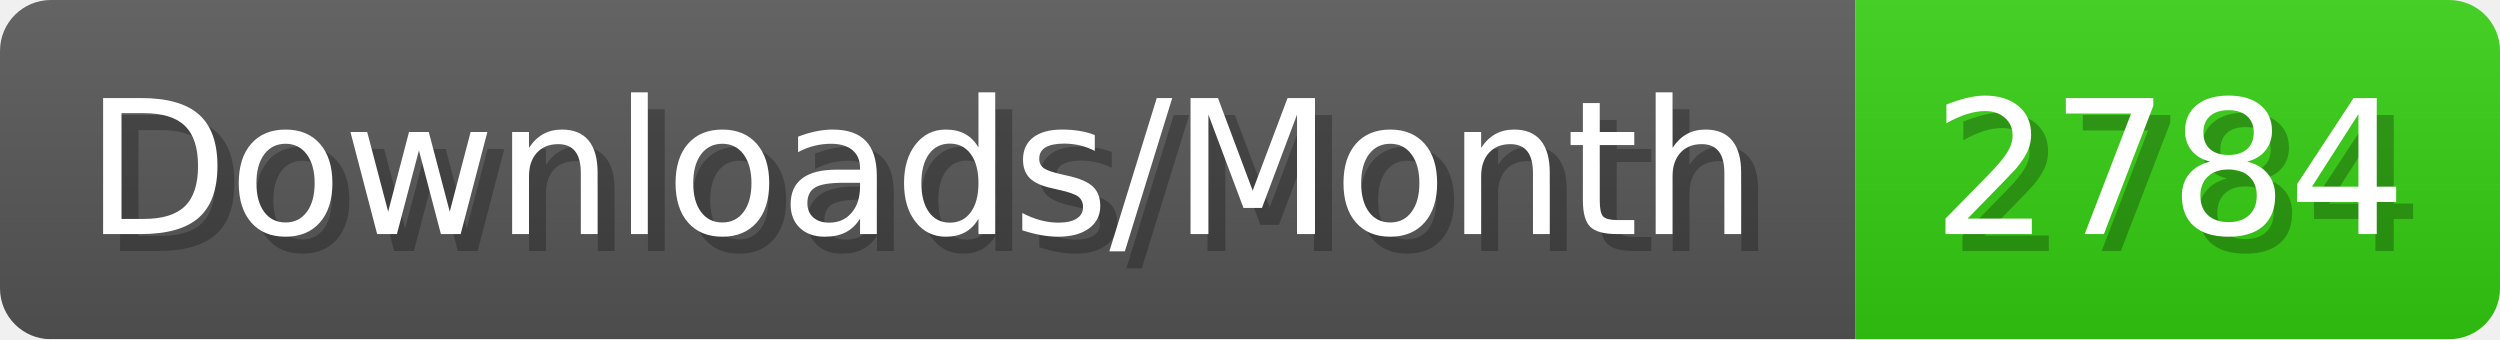
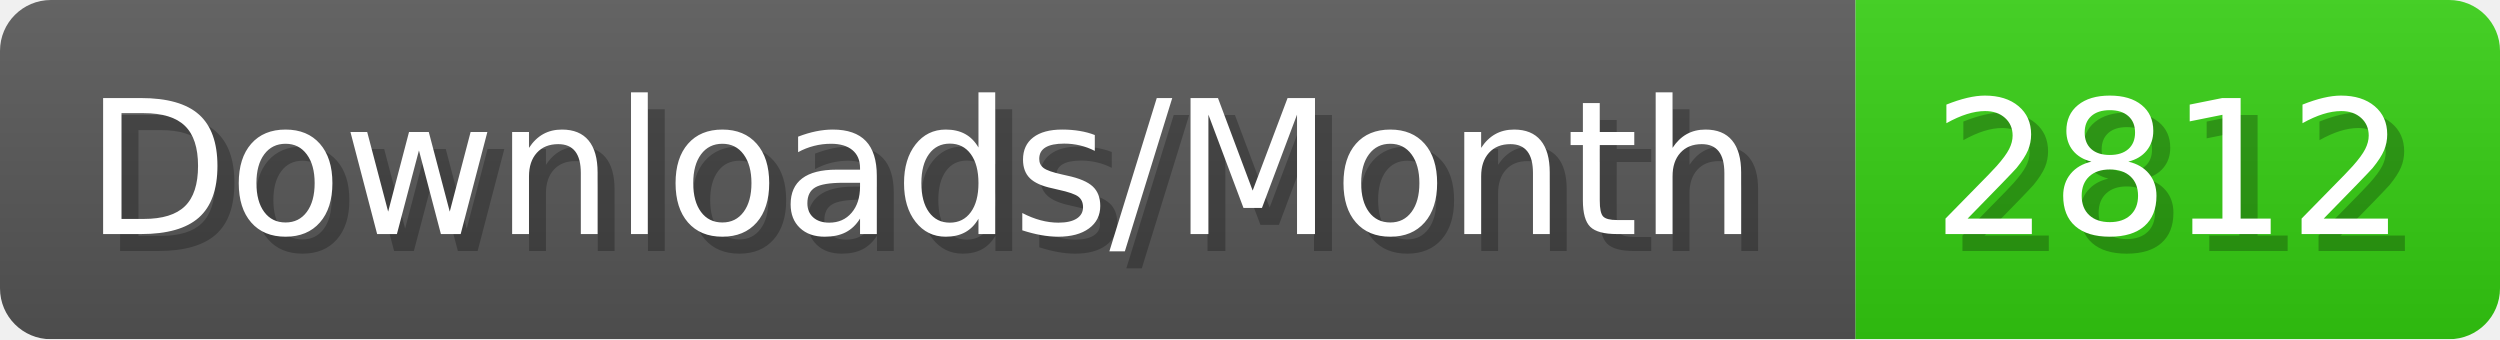
- <svg xmlns="http://www.w3.org/2000/svg" width="147.4" height="20" viewBox="0 0 1474 200" role="img" aria-label="Downloads/Month: 2784">
+ <svg xmlns="http://www.w3.org/2000/svg" width="147.4" height="20" viewBox="0 0 1474 200" role="img" aria-label="Downloads/Month: 2812">
  <linearGradient id="YlXUI" x2="0" y2="100%">
    <stop offset="0" stop-opacity=".1" stop-color="#EEE" />
    <stop offset="1" stop-opacity=".1" />
  </linearGradient>
  <mask id="JHhop">
    <rect width="1474" height="200" rx="30" fill="#FFF" />
  </mask>
  <g mask="url(#JHhop)">
    <rect width="1094" height="200" fill="#555" />
    <rect width="380" height="200" fill="#3C1" x="1094" />
    <rect width="1474" height="200" fill="url(#YlXUI)" />
  </g>
  <g aria-hidden="true" fill="#fff" text-anchor="start" font-family="Verdana,DejaVu Sans,sans-serif" font-size="110">
    <text x="60" y="148" textLength="994" fill="#000" opacity="0.25">Downloads/Month</text>
    <text x="50" y="138" textLength="994">Downloads/Month</text>
-     <text x="1149" y="148" textLength="280" fill="#000" opacity="0.25">2784</text>
-     <text x="1139" y="138" textLength="280">2784</text>
+     <text x="1149" y="148" textLength="280" fill="#000" opacity="0.25">2812</text>
+     <text x="1139" y="138" textLength="280">2812</text>
  </g>
</svg>
